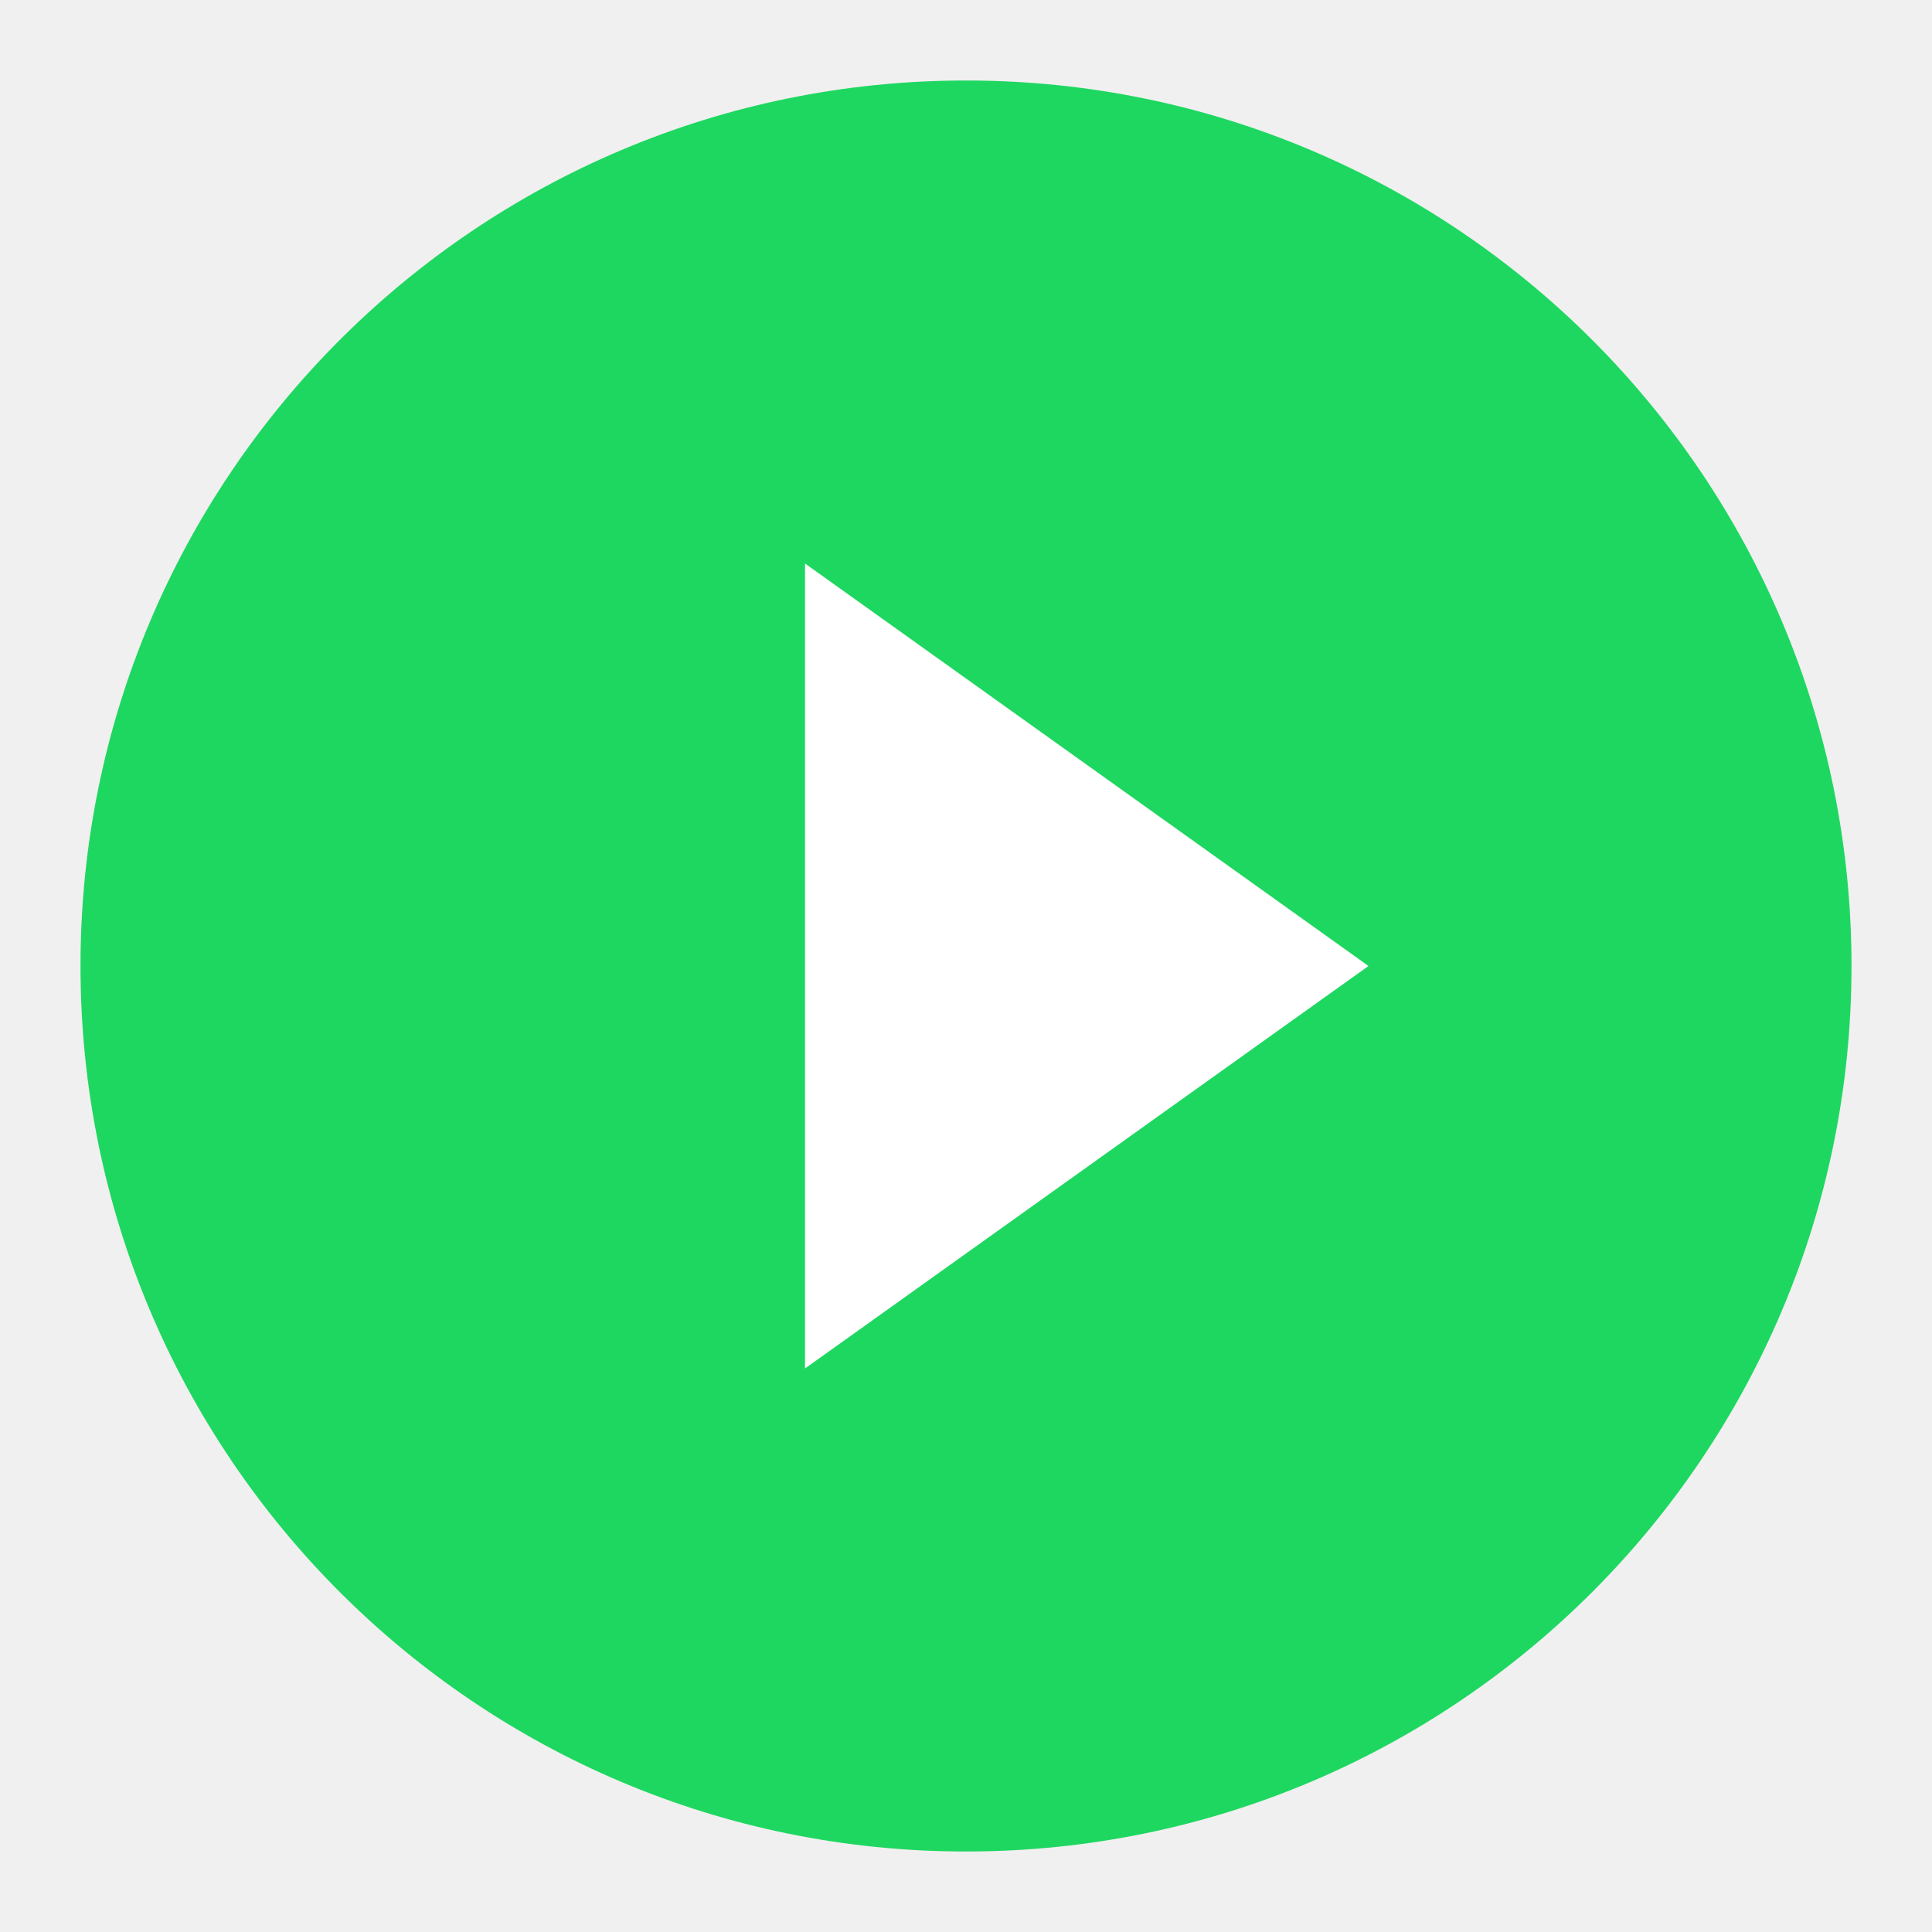
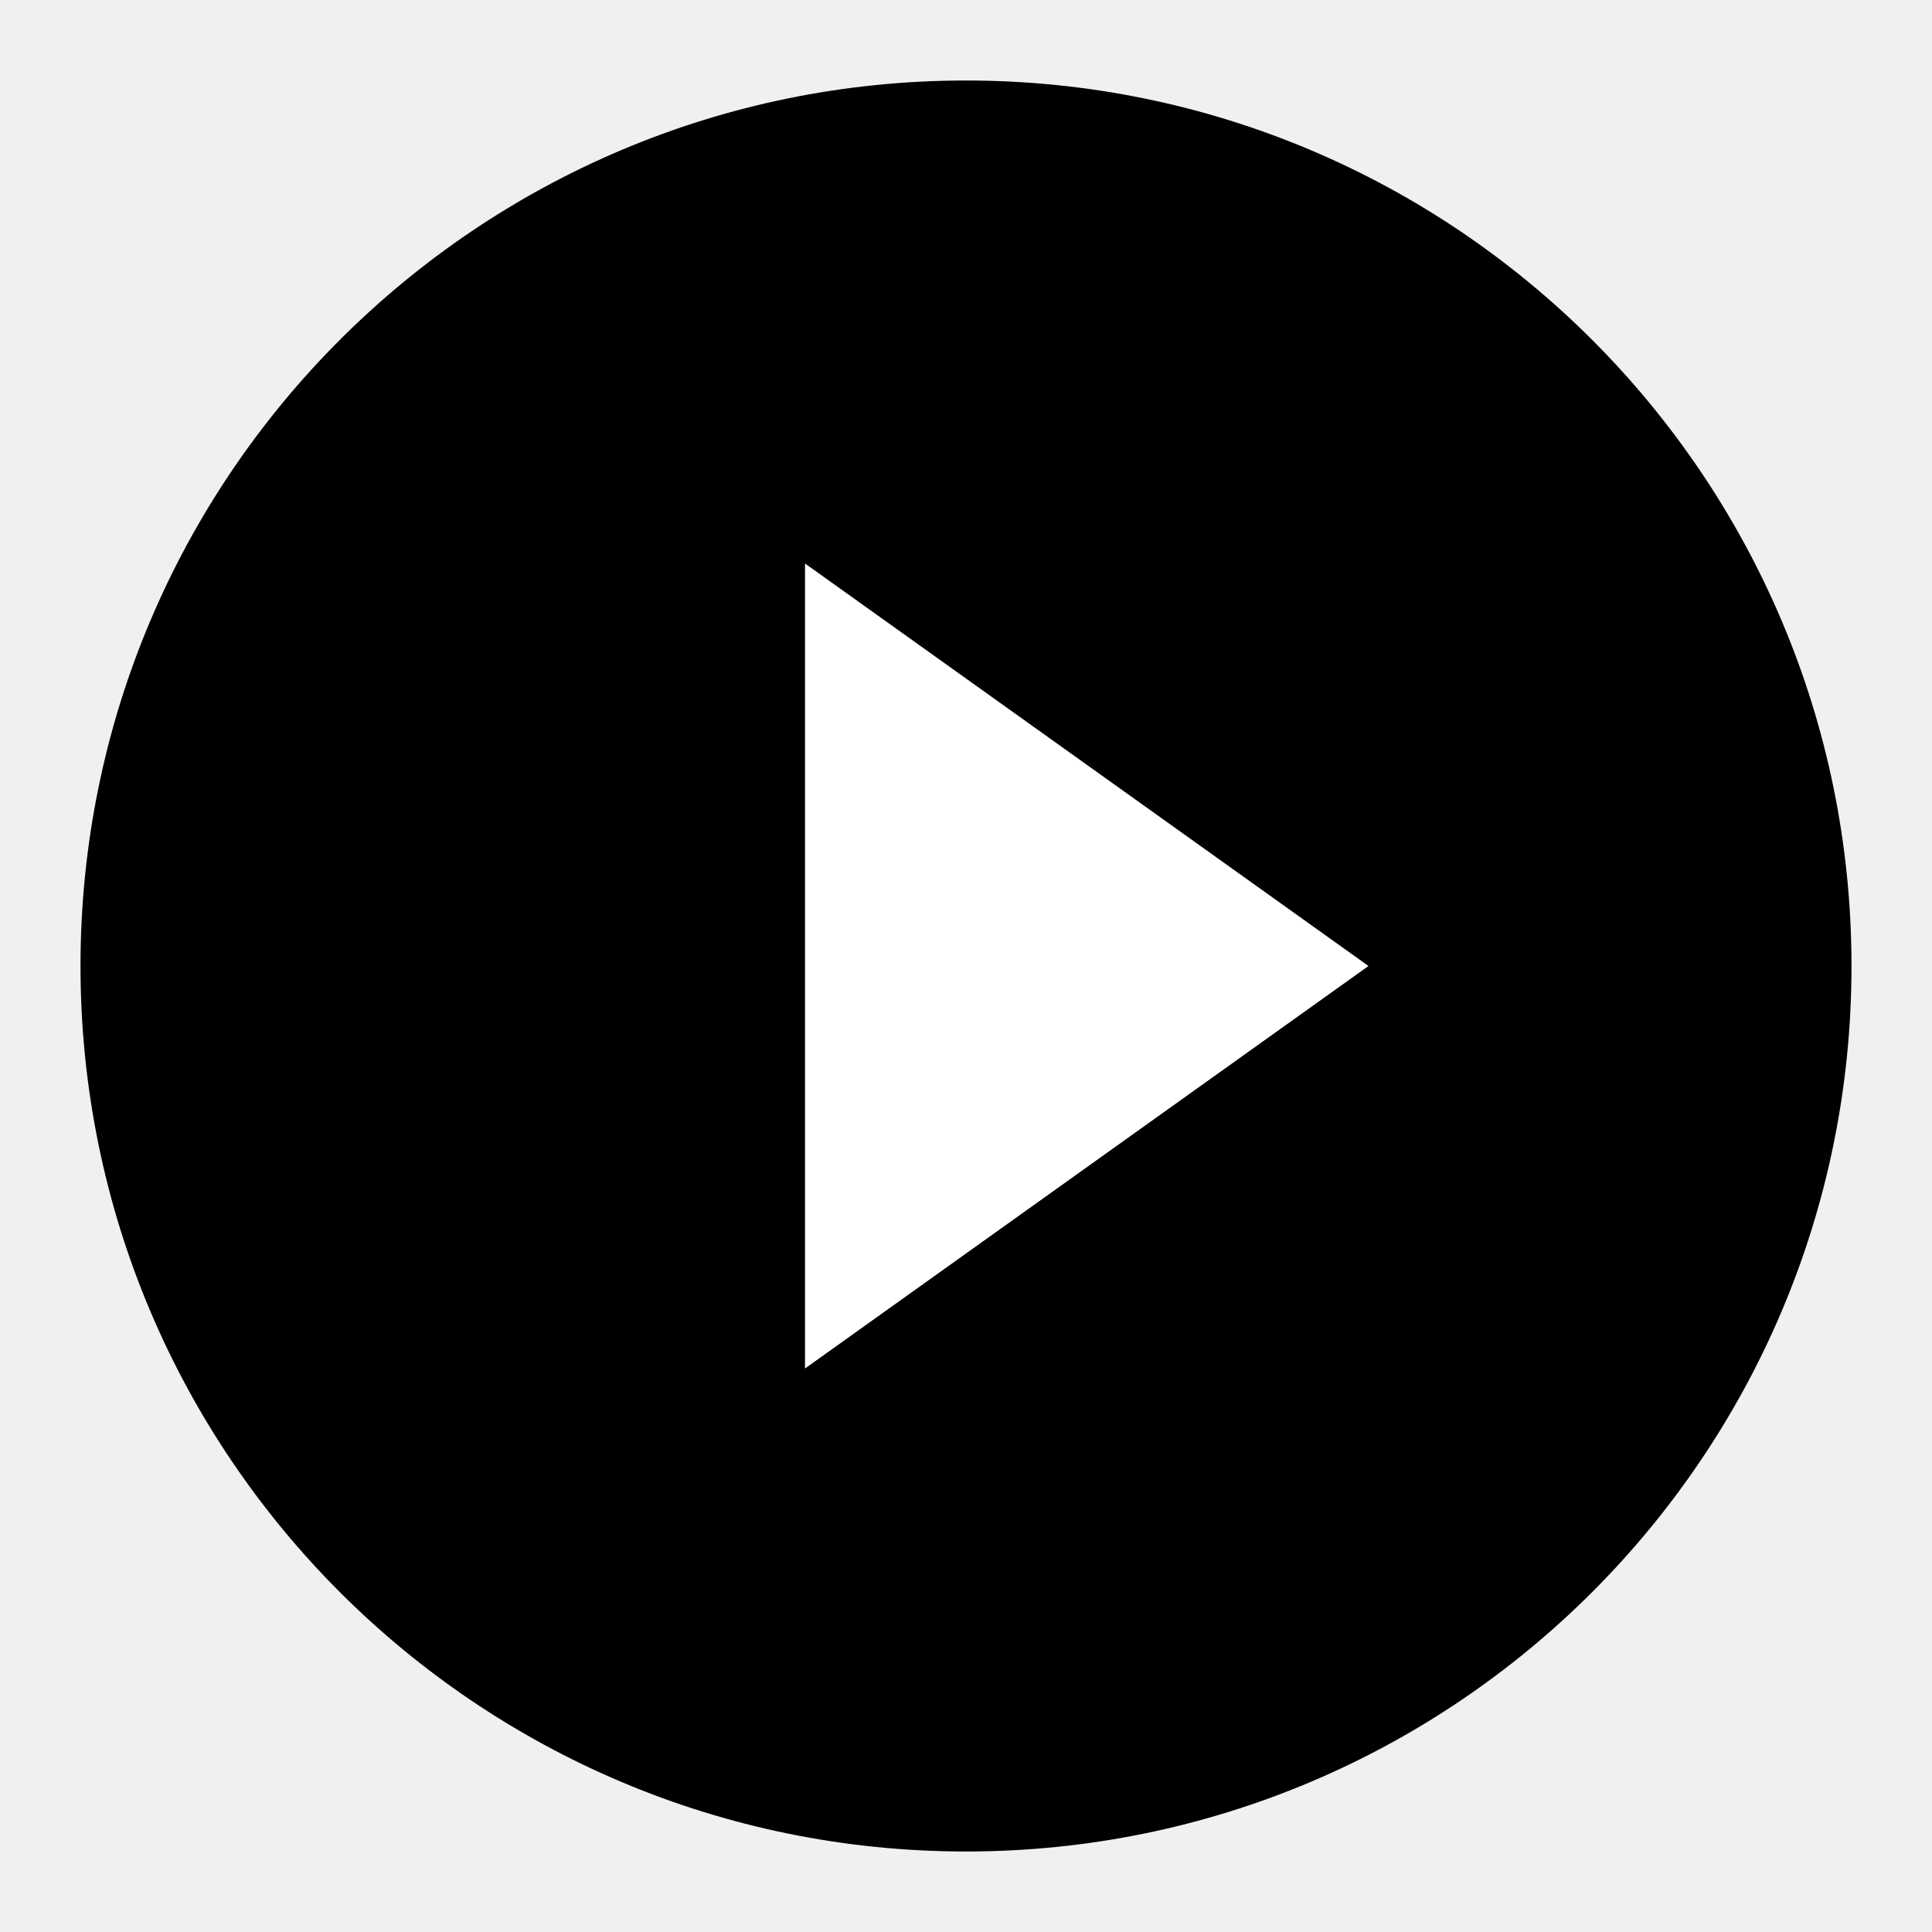
<svg xmlns="http://www.w3.org/2000/svg" viewBox="0 0 24 24" fill="none">
-   <circle cx="12" cy="12" r="11" fill="#1ed760" />
+   <circle cx="12" cy="12" r="11" fill="#000" />
  <path d="M10 7v10l7-5z" fill="#fff" />
</svg>
